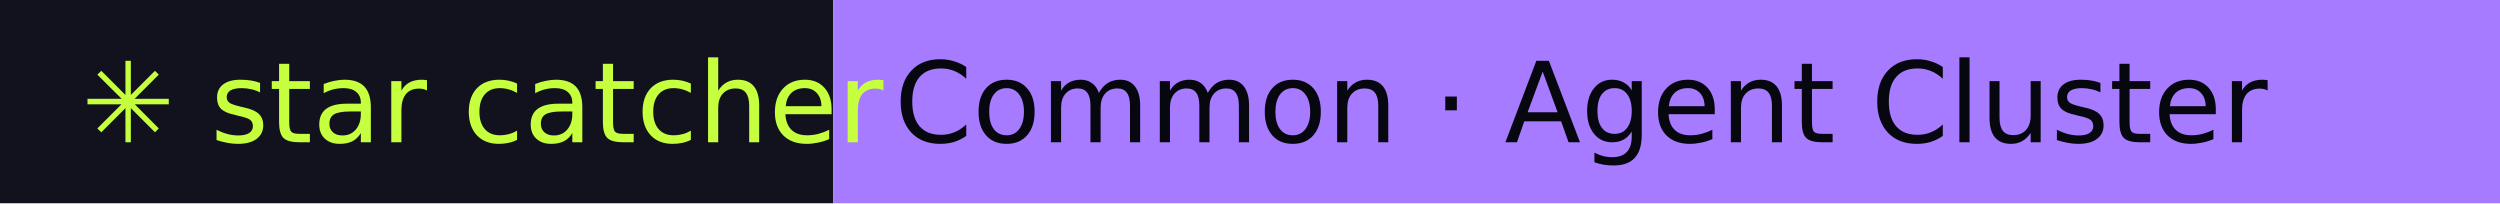
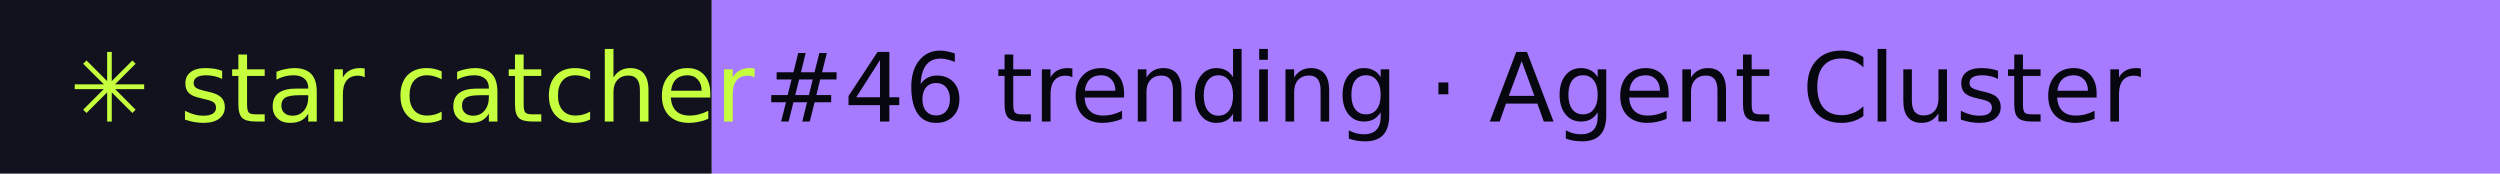
- <svg xmlns="http://www.w3.org/2000/svg" width="246" height="20" role="img" aria-label="star catcher: Common · Agent Cluster">
+ <svg xmlns="http://www.w3.org/2000/svg" width="288" height="20" role="img" aria-label="star catcher: #46 trending · Agent Cluster">
  <rect width="82" height="20" fill="#12121F" />
-   <rect x="82" width="164" height="20" fill="#A77BFF" />
+   <rect x="82" width="206" height="20" fill="#A77BFF" />
  <g font-family="Verdana,DejaVu Sans,sans-serif" font-size="11">
    <text x="8" y="14" fill="#C6FF3D">✳ star catcher</text>
-     <text x="88" y="14" fill="#07070F">Common · Agent Cluster</text>
+     <text x="88" y="14" fill="#07070F">#46 trending · Agent Cluster</text>
  </g>
</svg>
